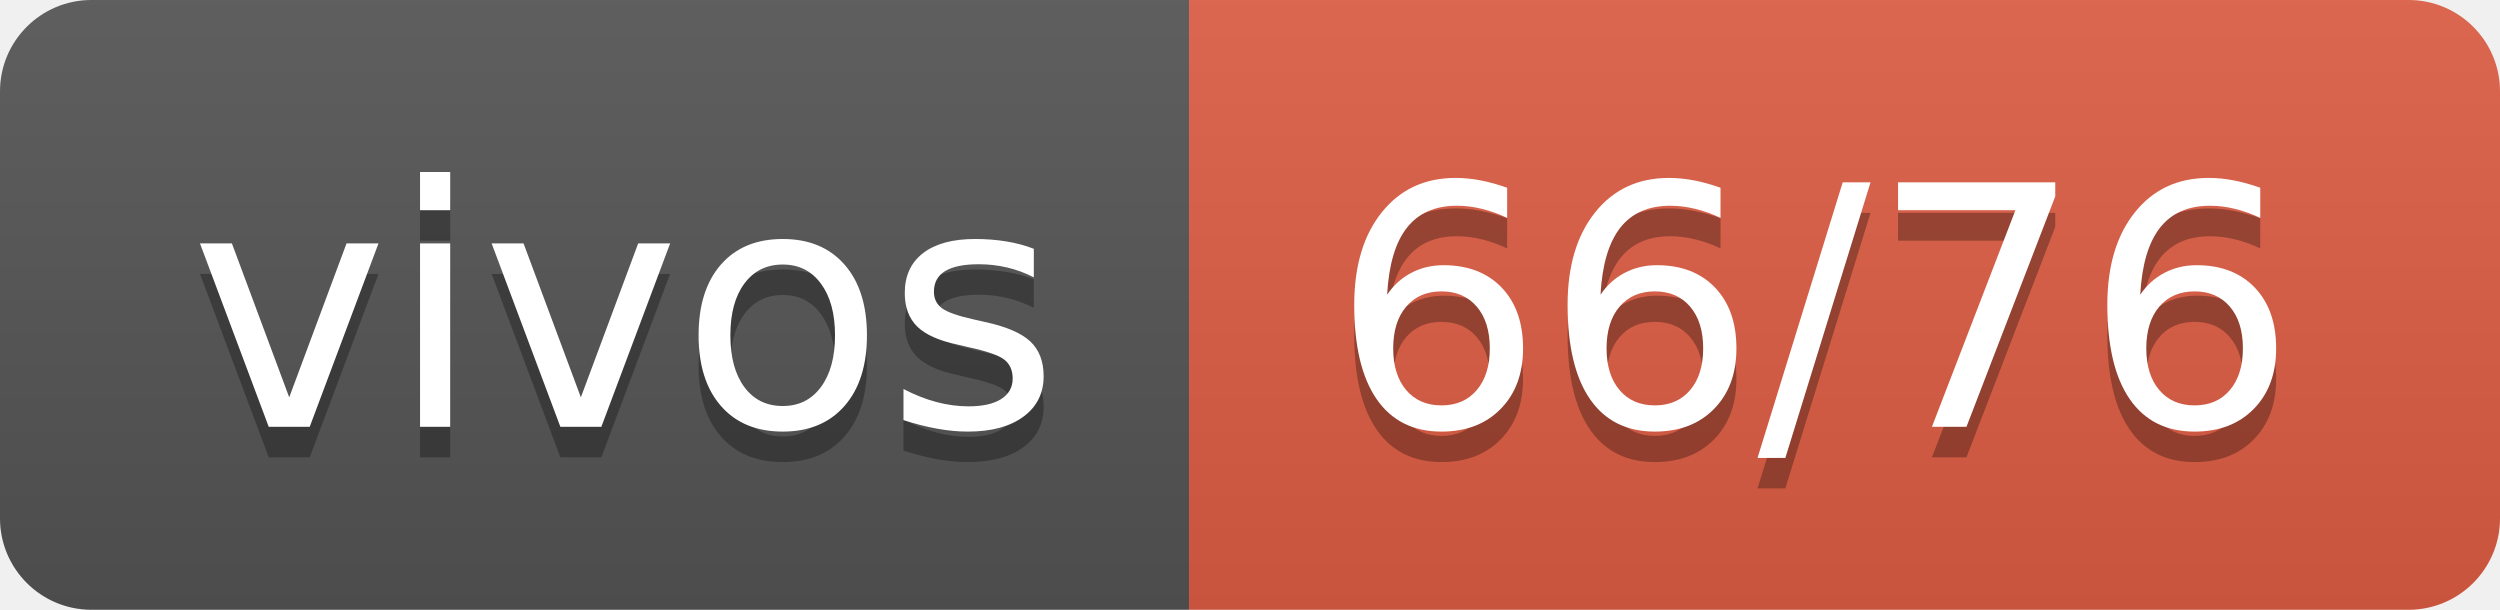
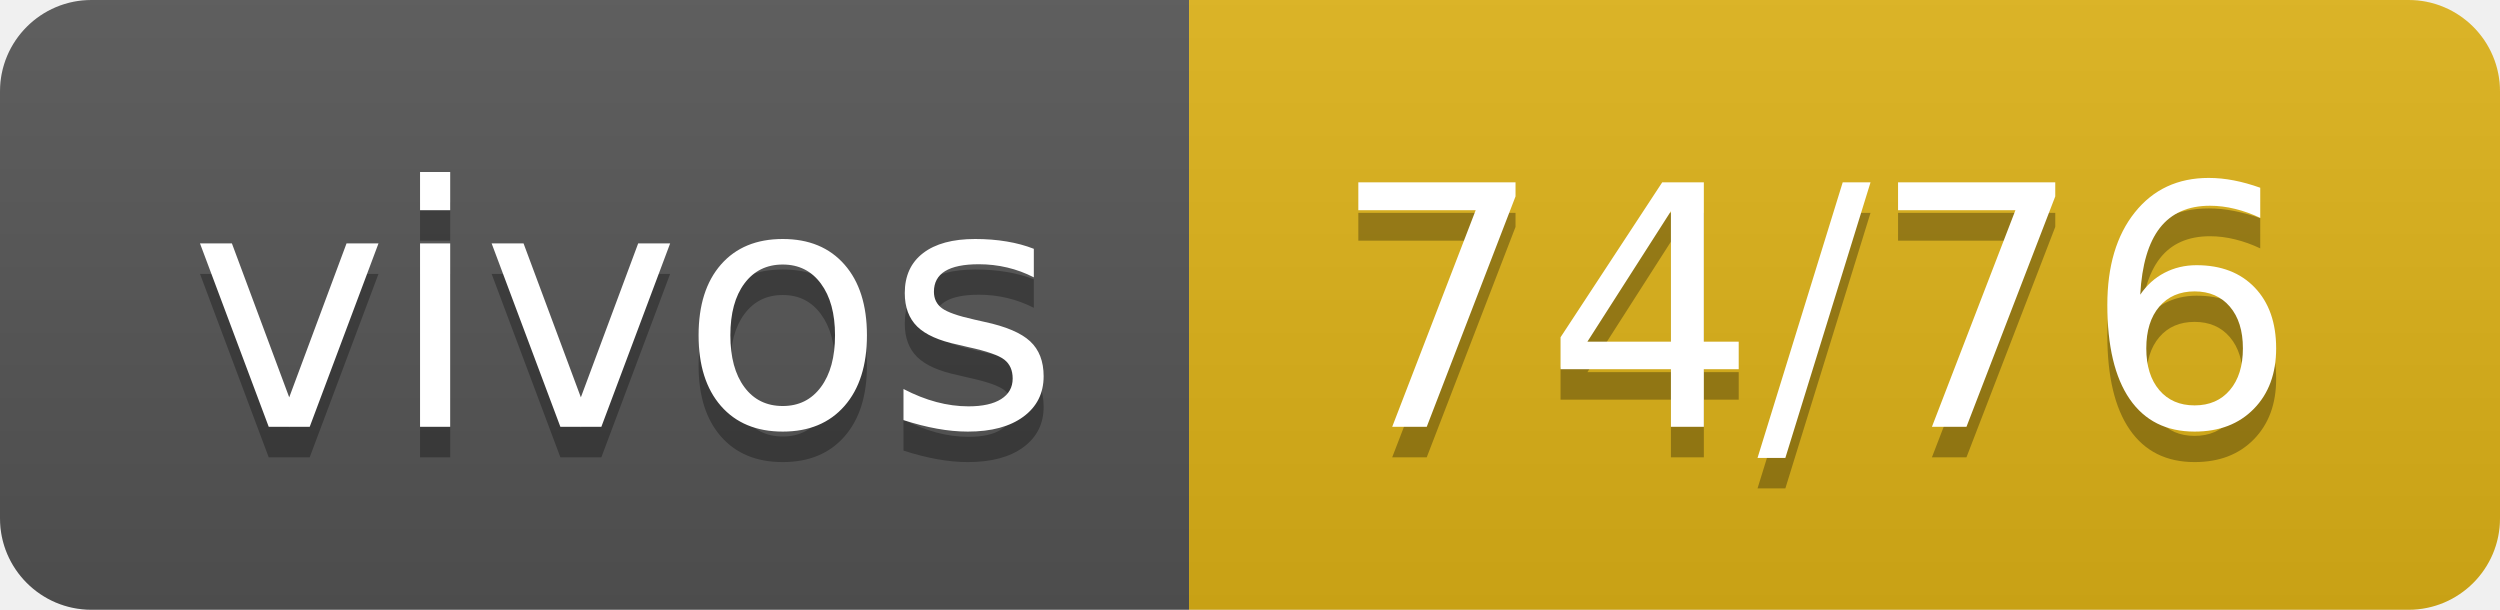
- <svg xmlns="http://www.w3.org/2000/svg" width="82" height="20" role="img" aria-label="vivos: 66/76">
+ <svg xmlns="http://www.w3.org/2000/svg" width="82" height="20" role="img" aria-label="vivos: 74/76">
  <linearGradient id="s" x2="0" y2="100%">
    <stop offset="0" stop-color="#bbb" stop-opacity=".1" />
    <stop offset="1" stop-opacity=".1" />
  </linearGradient>
  <clipPath id="r">
    <rect width="82" height="20" rx="3" fill="#fff" />
  </clipPath>
  <g clip-path="url(#r)">
    <rect width="39" height="20" fill="#555" />
-     <rect x="39" width="43" height="20" fill="#e05d44" />
+     <rect x="39" width="43" height="20" fill="#dfb317" />
    <rect width="82" height="20" fill="url(#s)" />
  </g>
  <g fill="#fff" text-anchor="middle" font-family="Verdana,Geneva,DejaVu Sans,sans-serif" text-rendering="geometricPrecision" font-size="110">
    <text aria-hidden="true" x="205" y="150" fill="#010101" fill-opacity=".3" transform="scale(.1)" textLength="290">vivos</text>
    <text x="205" y="140" transform="scale(.1)" fill="#fff" textLength="290">vivos</text>
-     <text aria-hidden="true" x="595" y="150" fill="#010101" fill-opacity=".3" transform="scale(.1)" textLength="330">66/76</text>
-     <text x="595" y="140" transform="scale(.1)" fill="#fff" textLength="330">66/76</text>
+     <text aria-hidden="true" x="595" y="150" fill="#010101" fill-opacity=".3" transform="scale(.1)" textLength="330">74/76</text>
+     <text x="595" y="140" transform="scale(.1)" fill="#fff" textLength="330">74/76</text>
  </g>
</svg>
